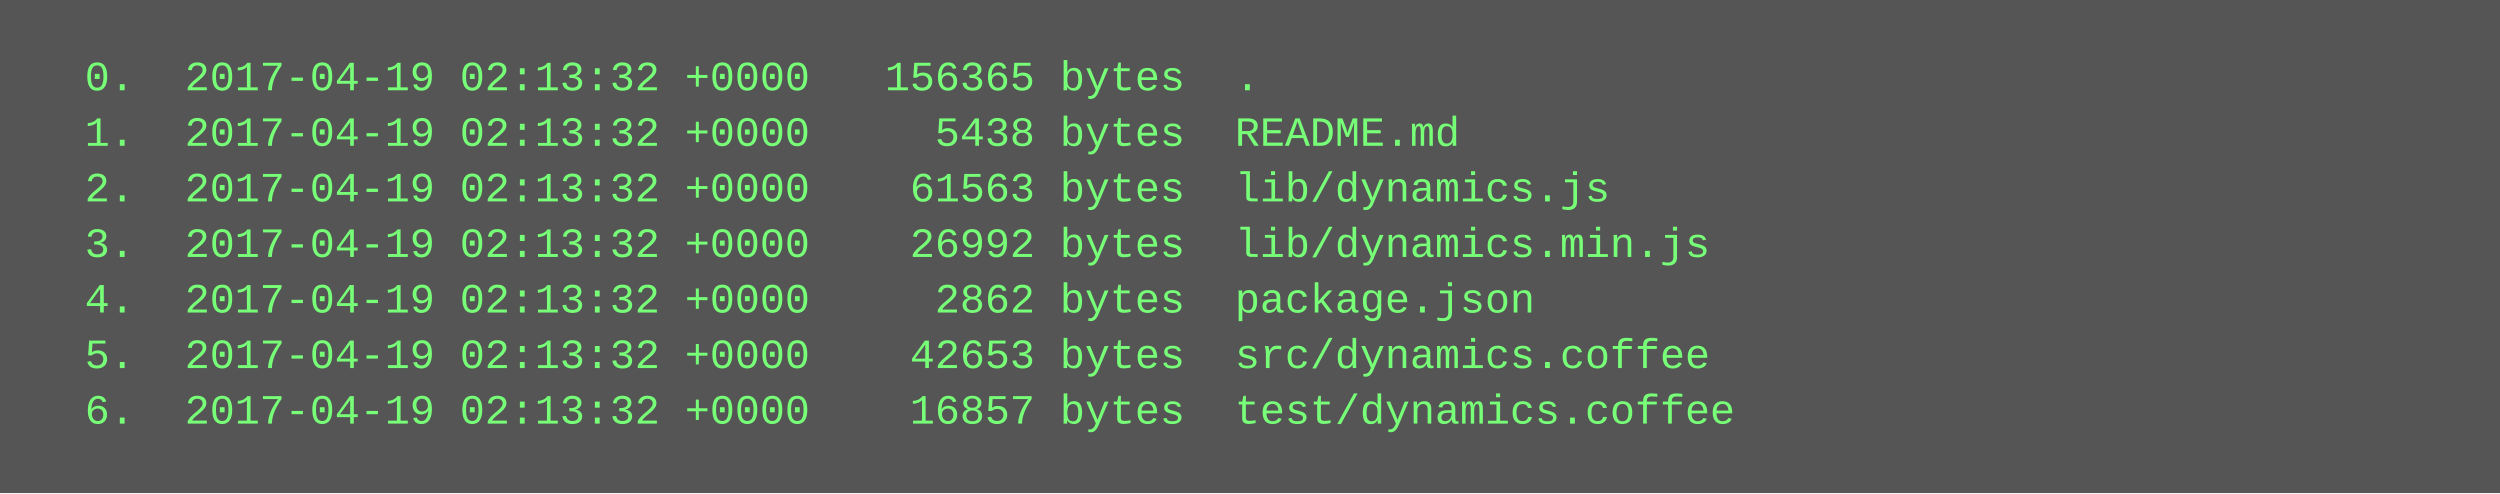
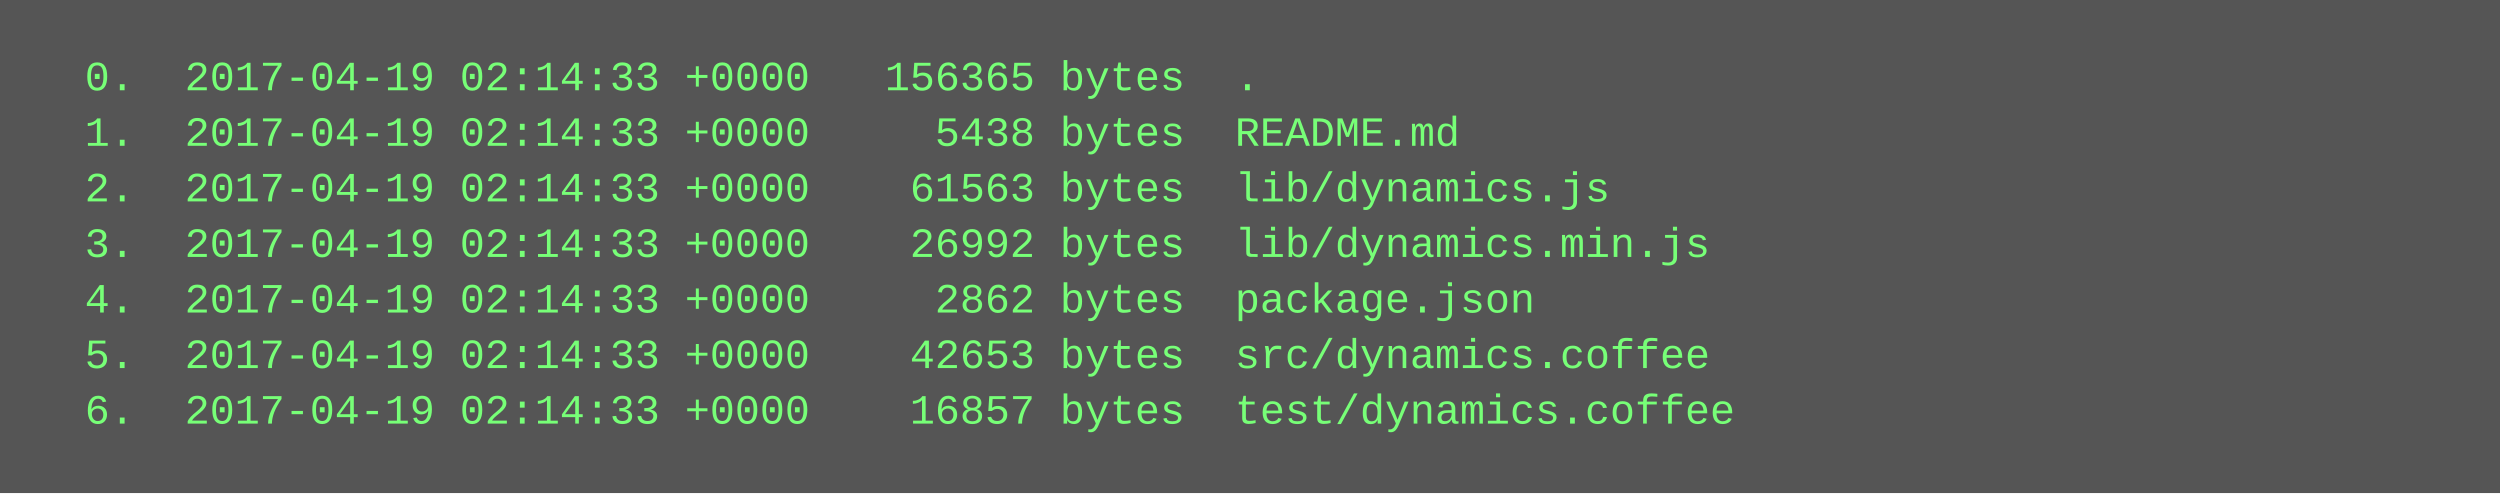
<svg xmlns="http://www.w3.org/2000/svg" height="142" width="720">
  <rect height="142" fill="#555" width="720" />
  <text fill="#7f7" font-family="Courier New" font-size="12" xml:space="preserve">
-     <tspan x="10" y="26">  0.  2017-04-19 02:13:32 +0000   156365 bytes  .</tspan>
-     <tspan x="10" y="42">  1.  2017-04-19 02:13:32 +0000     5438 bytes  README.md</tspan>
-     <tspan x="10" y="58">  2.  2017-04-19 02:13:32 +0000    61563 bytes  lib/dynamics.js</tspan>
-     <tspan x="10" y="74">  3.  2017-04-19 02:13:32 +0000    26992 bytes  lib/dynamics.min.js</tspan>
-     <tspan x="10" y="90">  4.  2017-04-19 02:13:32 +0000     2862 bytes  package.json</tspan>
-     <tspan x="10" y="106">  5.  2017-04-19 02:13:32 +0000    42653 bytes  src/dynamics.coffee</tspan>
-     <tspan x="10" y="122">  6.  2017-04-19 02:13:32 +0000    16857 bytes  test/dynamics.coffee</tspan>
+     <tspan x="10" y="26">  0.  2017-04-19 02:14:33 +0000   156365 bytes  .</tspan>
+     <tspan x="10" y="42">  1.  2017-04-19 02:14:33 +0000     5438 bytes  README.md</tspan>
+     <tspan x="10" y="58">  2.  2017-04-19 02:14:33 +0000    61563 bytes  lib/dynamics.js</tspan>
+     <tspan x="10" y="74">  3.  2017-04-19 02:14:33 +0000    26992 bytes  lib/dynamics.min.js</tspan>
+     <tspan x="10" y="90">  4.  2017-04-19 02:14:33 +0000     2862 bytes  package.json</tspan>
+     <tspan x="10" y="106">  5.  2017-04-19 02:14:33 +0000    42653 bytes  src/dynamics.coffee</tspan>
+     <tspan x="10" y="122">  6.  2017-04-19 02:14:33 +0000    16857 bytes  test/dynamics.coffee</tspan>
  </text>
</svg>
